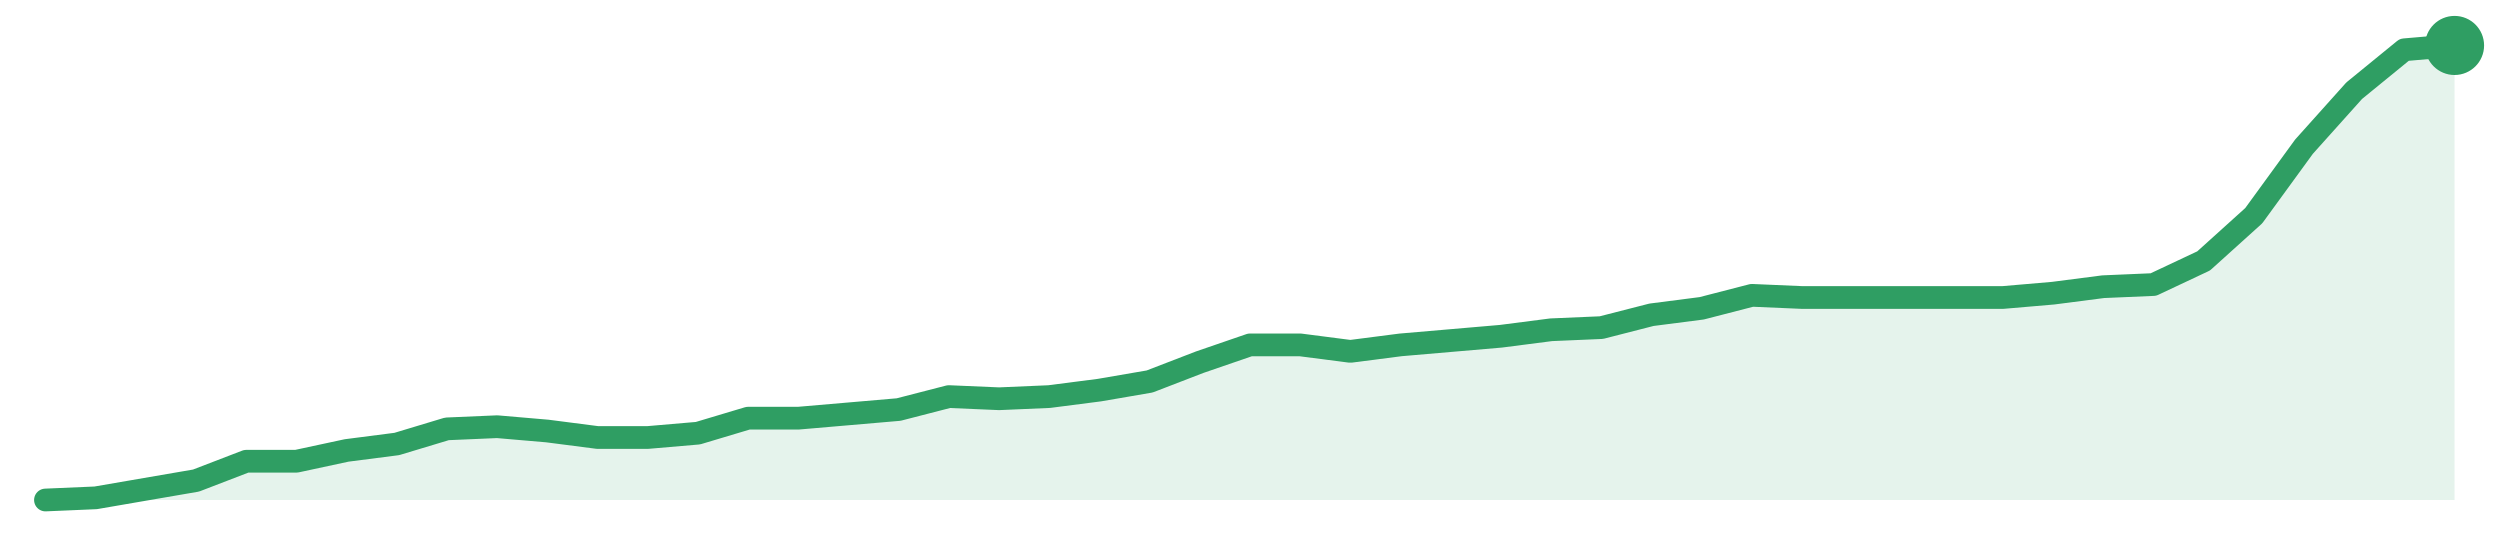
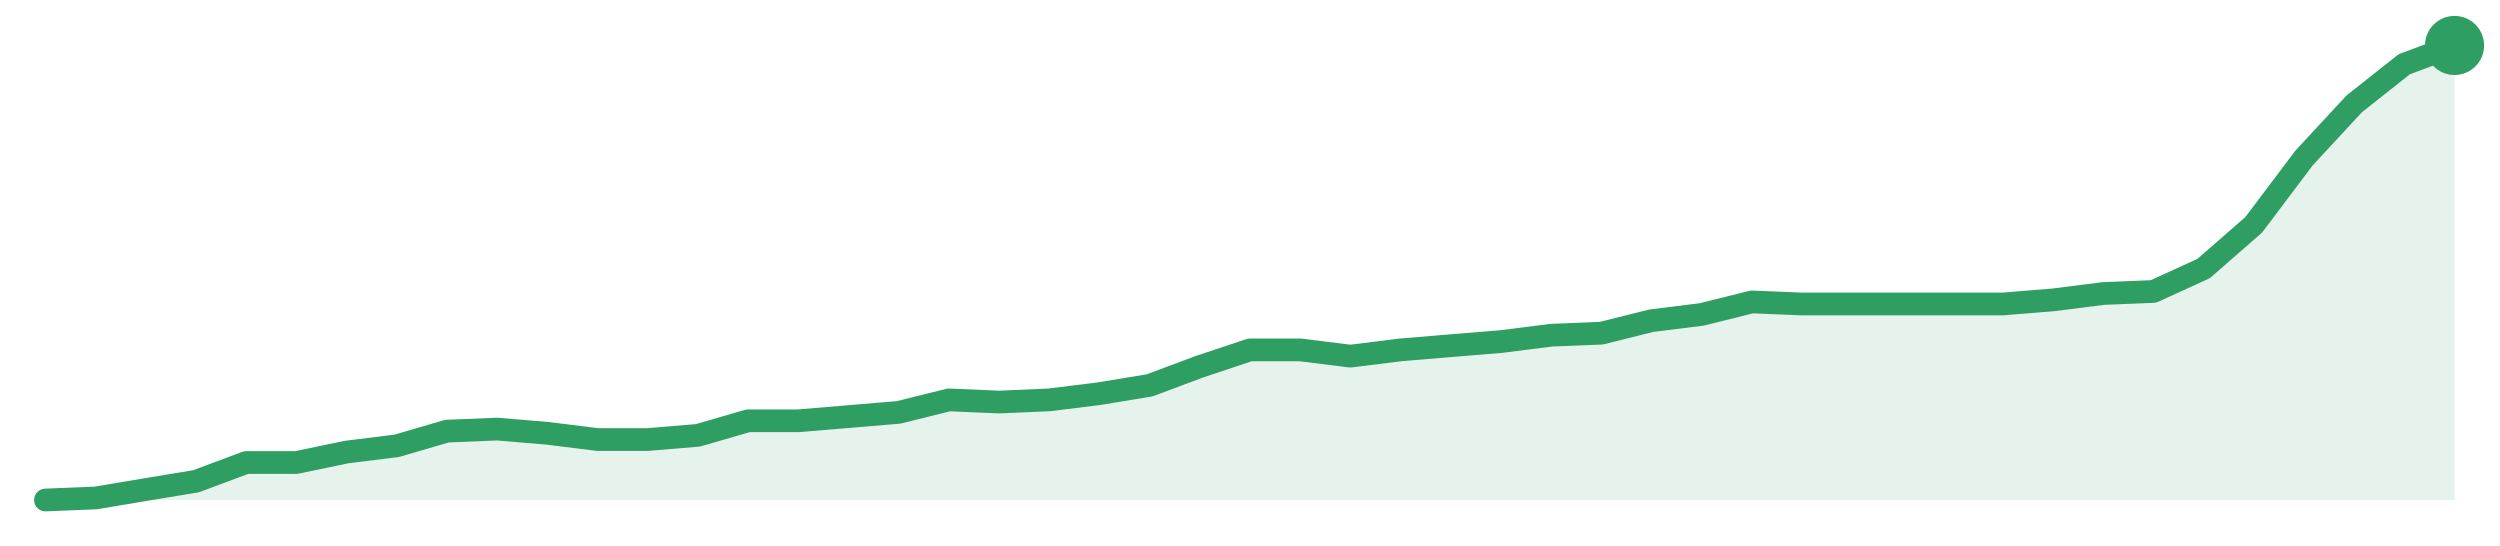
<svg xmlns="http://www.w3.org/2000/svg" width="220" height="48" viewBox="0 0 220 48" role="img" aria-label="trend">
-   <path d="M4.0,44.0 L4.0,44.0 L8.42,43.81 L12.83,43.05 L17.25,42.29 L21.67,40.59 L26.08,40.59 L30.5,39.64 L34.92,39.07 L39.33,37.74 L43.75,37.55 L48.17,37.93 L52.58,38.5 L57.0,38.5 L61.42,38.12 L65.83,36.8 L70.25,36.8 L74.67,36.42 L79.08,36.04 L83.5,34.9 L87.92,35.09 L92.33,34.9 L96.75,34.33 L101.17,33.57 L105.58,31.87 L110.0,30.35 L114.42,30.35 L118.83,30.92 L123.25,30.35 L127.67,29.97 L132.08,29.59 L136.5,29.02 L140.92,28.83 L145.33,27.7 L149.75,27.13 L154.17,25.99 L158.58,26.18 L163.0,26.18 L167.42,26.18 L171.83,26.18 L176.25,26.18 L180.67,25.8 L185.08,25.23 L189.5,25.04 L193.92,22.96 L198.33,18.98 L202.75,12.91 L207.17,7.98 L211.58,4.38 L216.0,4.0 L216.0,44.0 Z" fill="#2f9e631f" />
-   <path d="M4.0,44.0 L8.42,43.81 L12.83,43.05 L17.25,42.29 L21.67,40.59 L26.08,40.59 L30.5,39.64 L34.92,39.07 L39.33,37.74 L43.75,37.55 L48.17,37.93 L52.58,38.5 L57.0,38.5 L61.42,38.12 L65.83,36.8 L70.25,36.8 L74.67,36.42 L79.08,36.04 L83.5,34.9 L87.92,35.09 L92.33,34.9 L96.75,34.33 L101.17,33.57 L105.58,31.87 L110.0,30.35 L114.42,30.35 L118.83,30.92 L123.25,30.35 L127.67,29.97 L132.08,29.59 L136.5,29.02 L140.92,28.83 L145.33,27.7 L149.75,27.13 L154.17,25.99 L158.58,26.18 L163.0,26.18 L167.42,26.18 L171.83,26.18 L176.25,26.18 L180.67,25.8 L185.08,25.23 L189.5,25.04 L193.92,22.96 L198.33,18.98 L202.75,12.91 L207.17,7.98 L211.58,4.38 L216.0,4.0" fill="none" stroke="#2f9e63" stroke-width="2" stroke-linejoin="round" stroke-linecap="round" />
+   <path d="M4.0,44.0 L4.0,44.0 L8.42,43.82 L12.83,43.08 L17.25,42.35 L21.67,40.7 L26.08,40.7 L30.5,39.78 L34.92,39.23 L39.33,37.94 L43.75,37.76 L48.17,38.13 L52.58,38.68 L57.0,38.68 L61.42,38.31 L65.83,37.03 L70.25,37.03 L74.67,36.66 L79.08,36.29 L83.5,35.19 L87.92,35.38 L92.33,35.19 L96.75,34.64 L101.17,33.91 L105.58,32.26 L110.0,30.79 L114.42,30.79 L118.83,31.34 L123.25,30.79 L127.67,30.42 L132.08,30.06 L136.5,29.5 L140.92,29.32 L145.33,28.22 L149.75,27.67 L154.17,26.57 L158.58,26.75 L163.0,26.75 L167.42,26.75 L171.83,26.75 L176.25,26.75 L180.67,26.39 L185.08,25.83 L189.5,25.65 L193.92,23.63 L198.33,19.78 L202.75,13.91 L207.17,9.14 L211.58,5.65 L216.0,4.0 L216.0,44.0 Z" fill="#2f9e631f" />
+   <path d="M4.0,44.0 L8.42,43.82 L12.83,43.08 L17.25,42.35 L21.67,40.7 L26.08,40.7 L30.5,39.78 L34.92,39.23 L39.33,37.94 L43.75,37.76 L48.17,38.13 L52.58,38.68 L57.0,38.68 L61.42,38.31 L65.83,37.03 L70.25,37.03 L74.67,36.66 L79.08,36.29 L83.5,35.19 L87.92,35.38 L92.33,35.19 L96.75,34.64 L101.17,33.91 L105.58,32.26 L110.0,30.79 L114.42,30.79 L118.83,31.34 L123.25,30.79 L127.67,30.42 L132.08,30.06 L136.5,29.5 L140.92,29.32 L145.33,28.22 L149.75,27.67 L154.17,26.57 L158.58,26.75 L163.0,26.75 L167.42,26.75 L171.83,26.75 L176.25,26.75 L180.67,26.39 L185.08,25.83 L189.5,25.65 L193.92,23.63 L198.33,19.78 L202.75,13.91 L207.17,9.14 L211.58,5.65 L216.0,4.0" fill="none" stroke="#2f9e63" stroke-width="2" stroke-linejoin="round" stroke-linecap="round" />
  <circle cx="216.0" cy="4.0" r="2.6" fill="#2f9e63" />
</svg>
